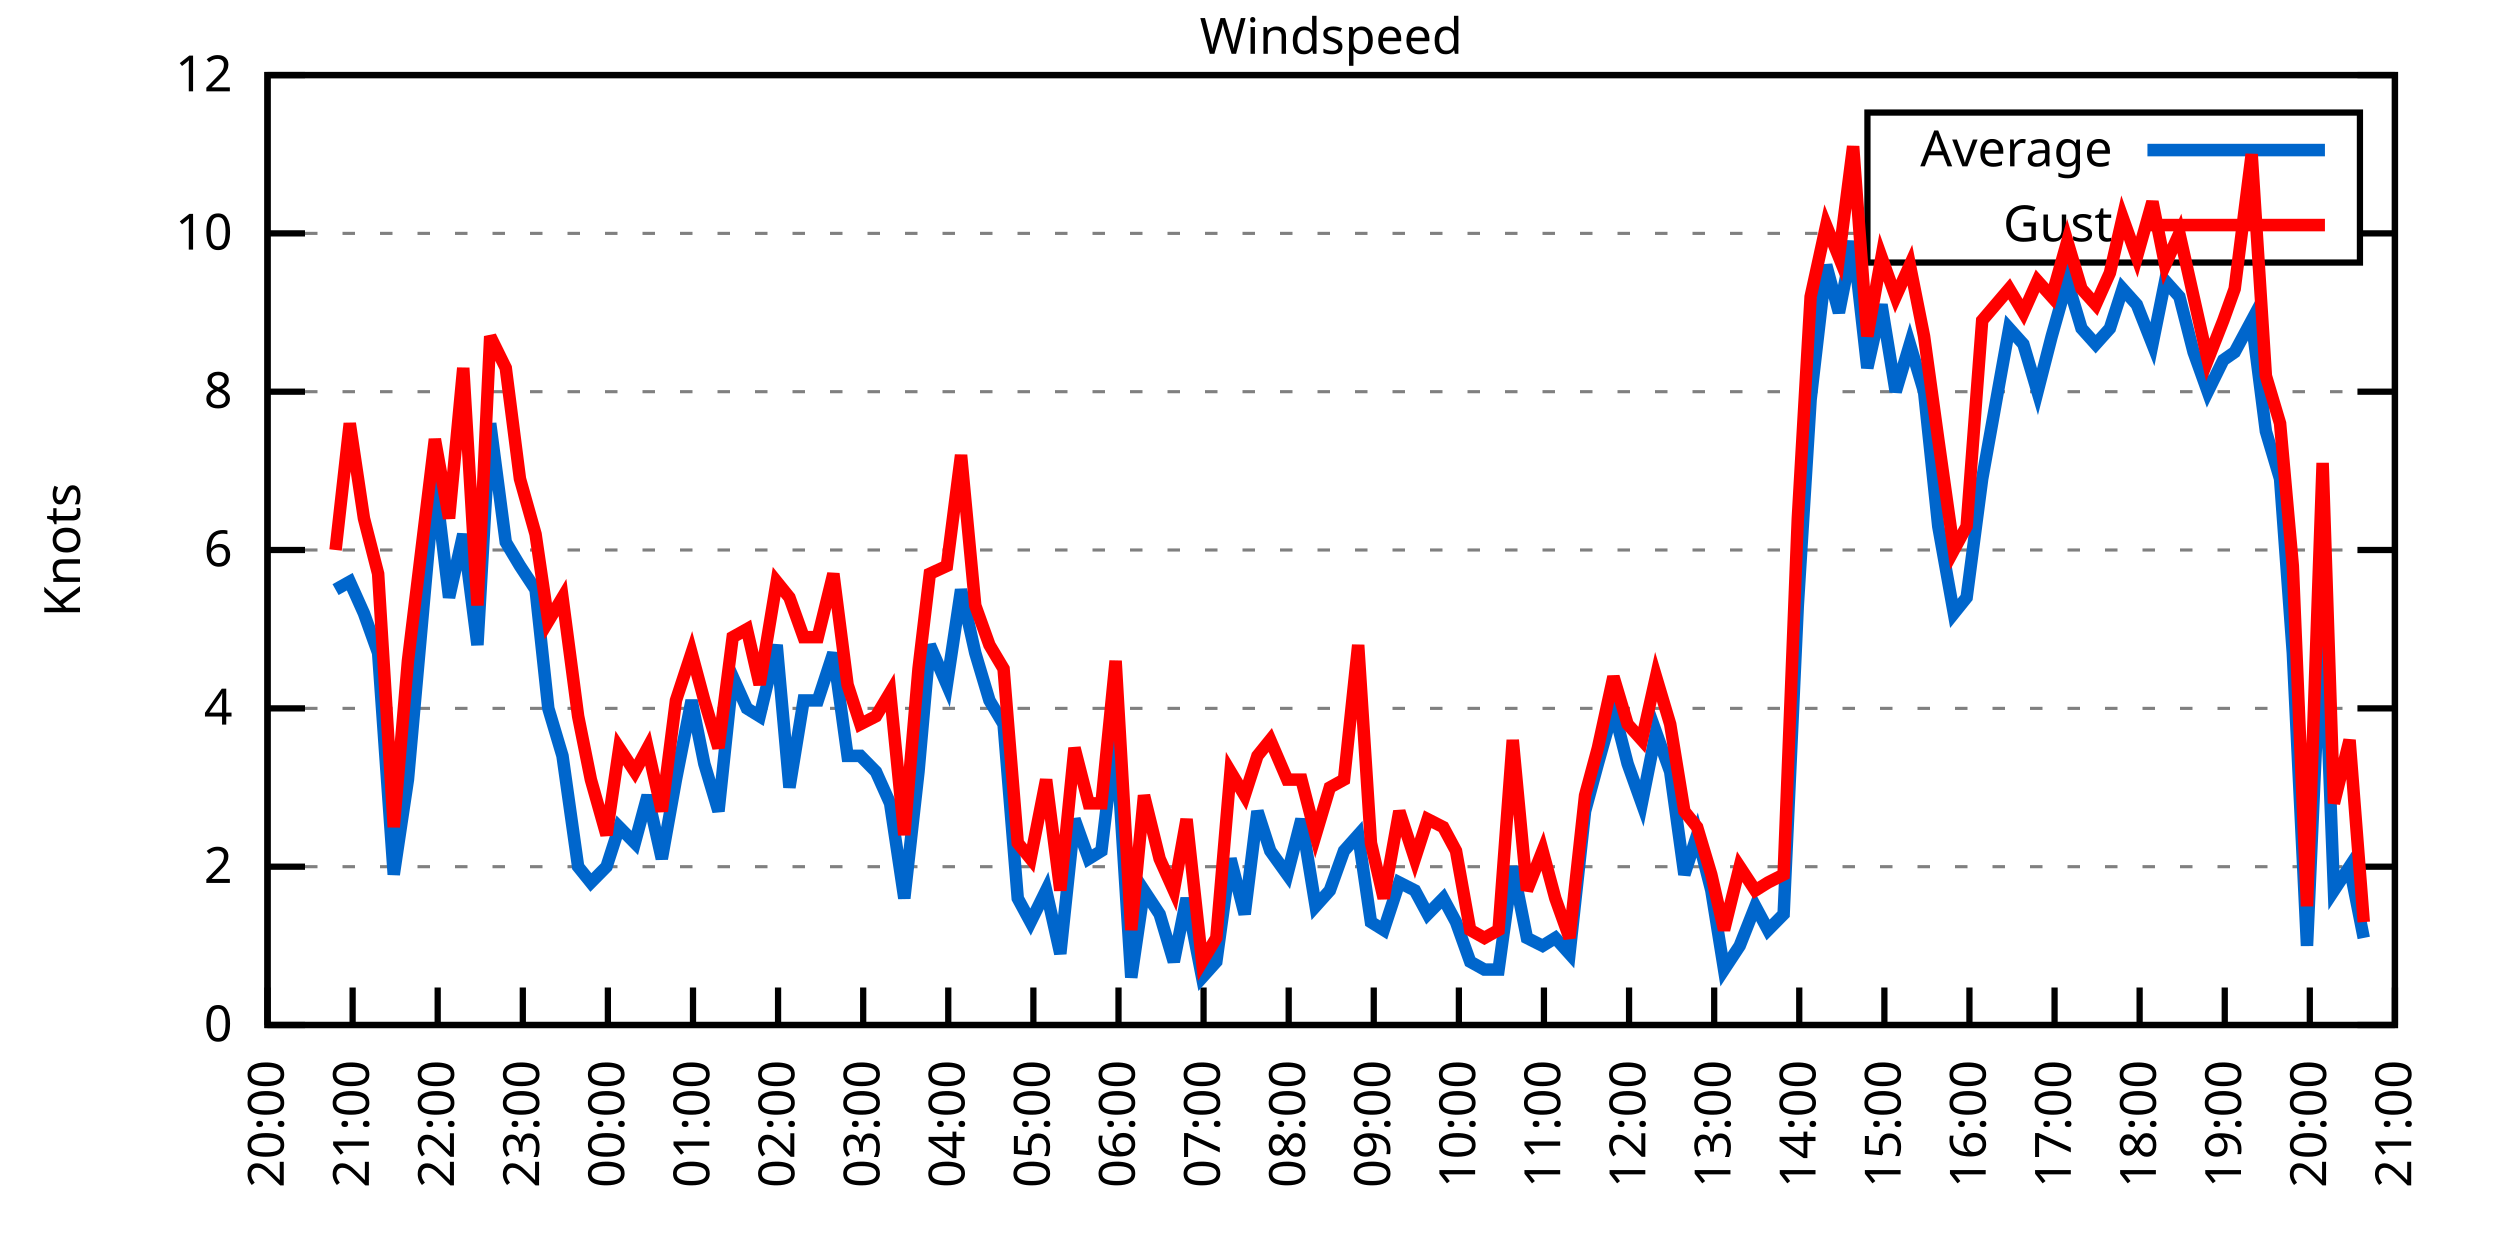
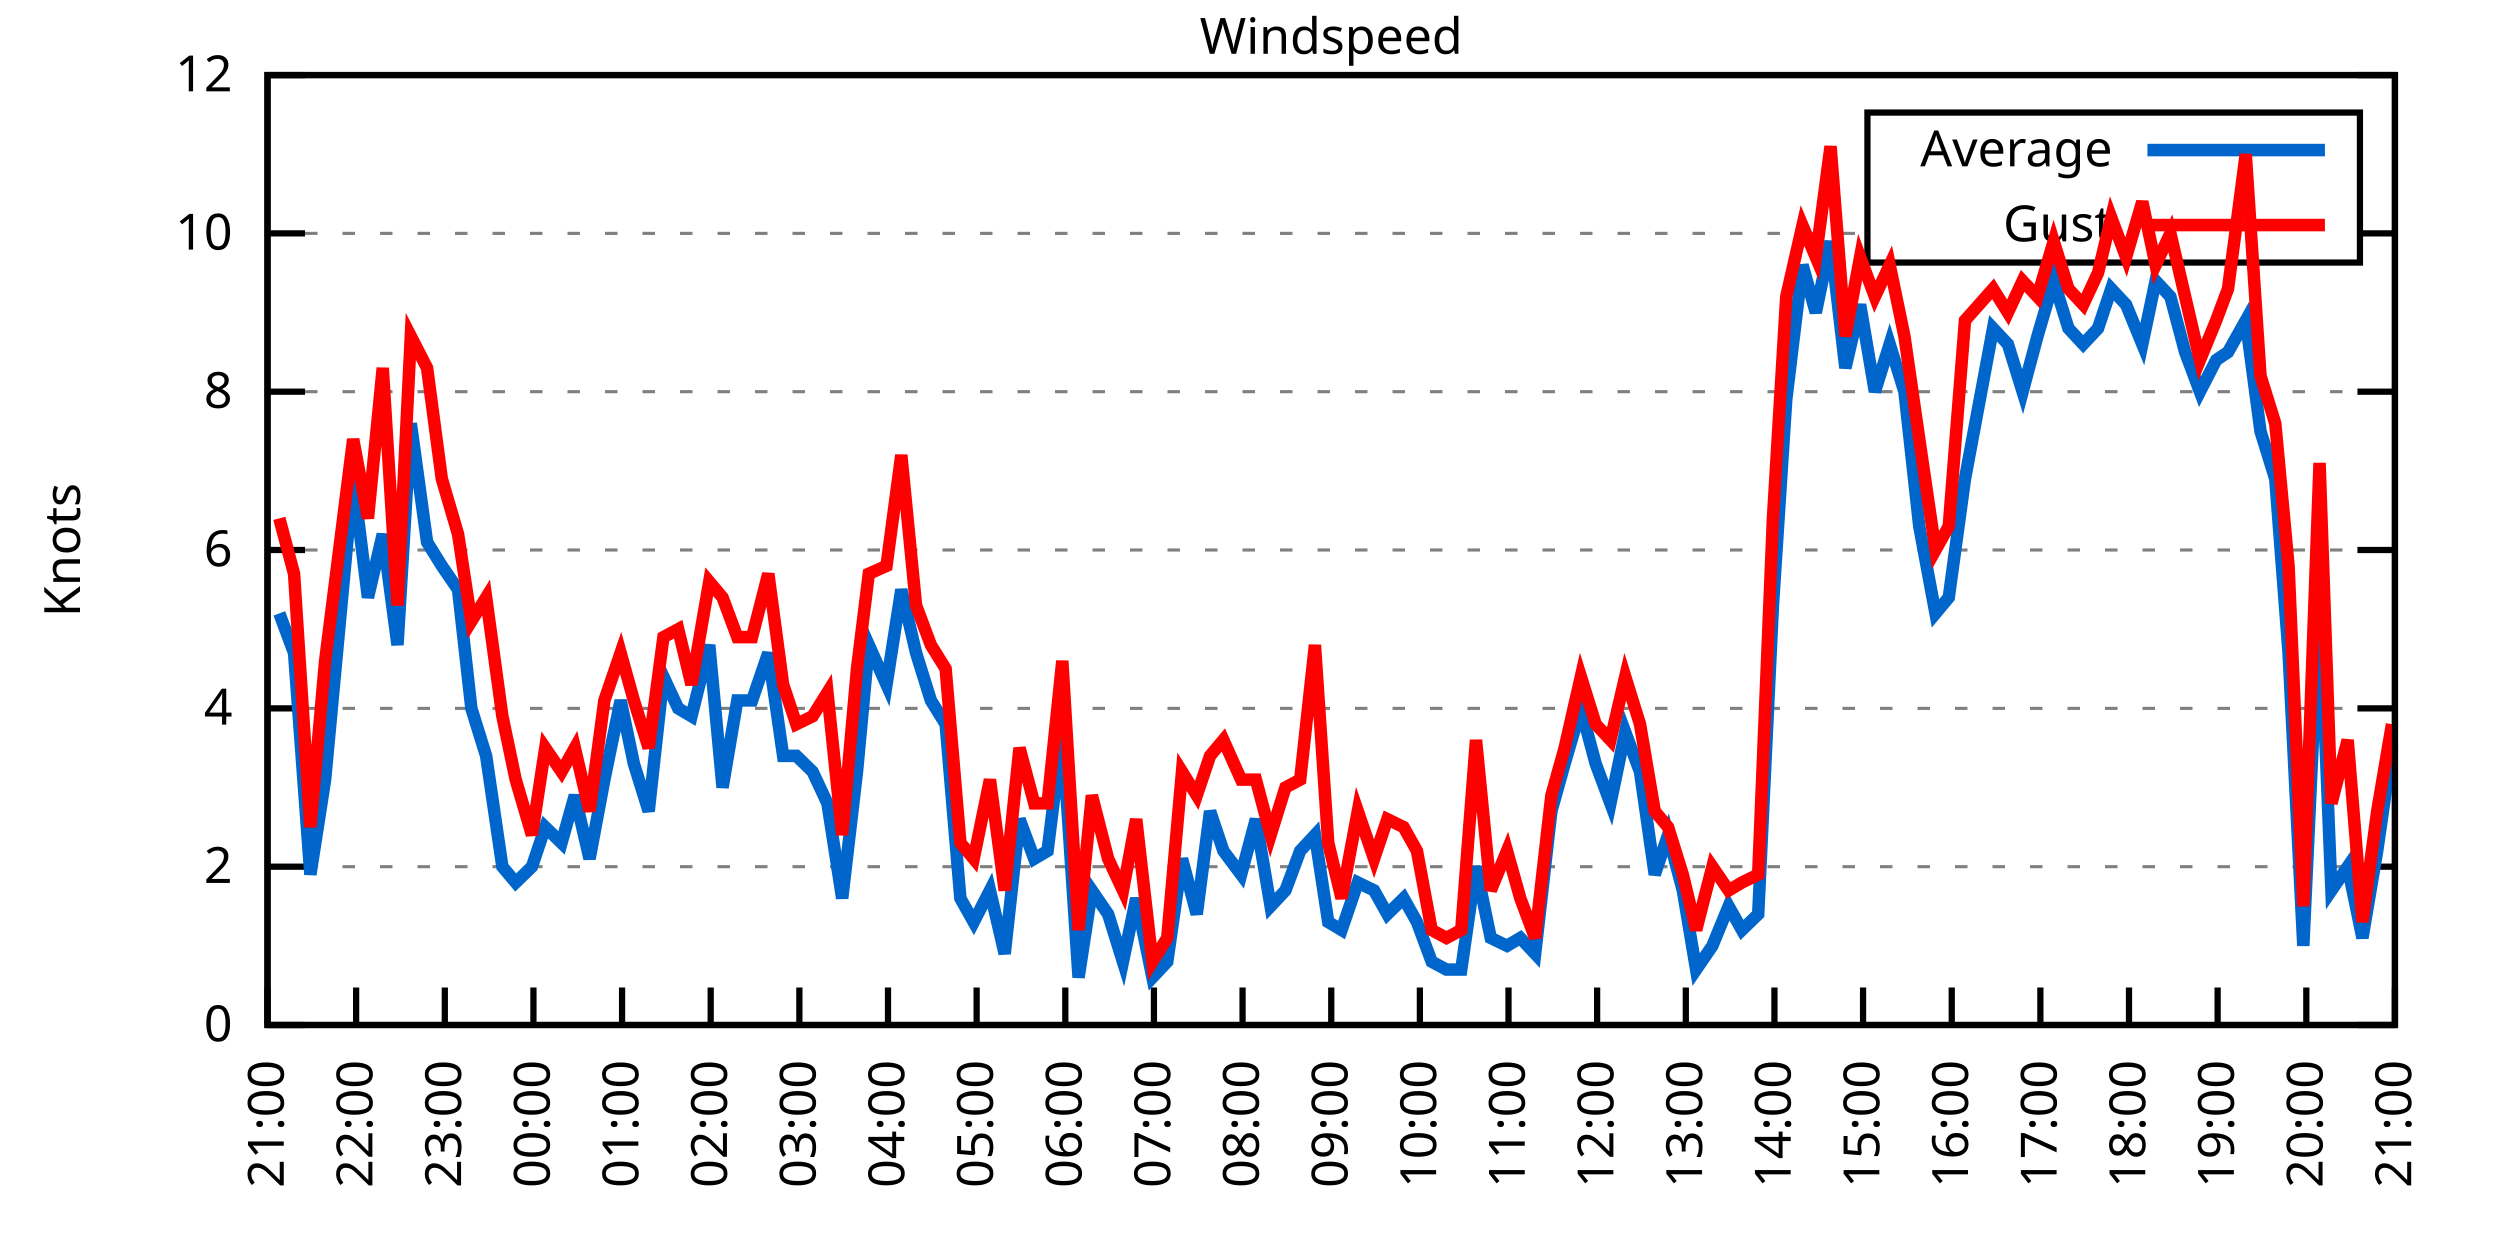
<svg xmlns="http://www.w3.org/2000/svg" xmlns:xlink="http://www.w3.org/1999/xlink" width="400" height="200" viewBox="0 0 400 200">
  <g id="gnuplot_canvas">
    <rect x="0" y="0" width="400" height="200" fill="none" />
    <defs>
      <circle id="gpDot" r="0.5" stroke-width="0.5" stroke="currentColor" />
      <path id="gpPt0" stroke-width="0.333" stroke="currentColor" d="M-1,0 h2 M0,-1 v2" />
      <path id="gpPt1" stroke-width="0.333" stroke="currentColor" d="M-1,-1 L1,1 M1,-1 L-1,1" />
      <path id="gpPt2" stroke-width="0.333" stroke="currentColor" d="M-1,0 L1,0 M0,-1 L0,1 M-1,-1 L1,1 M-1,1 L1,-1" />
      <rect id="gpPt3" stroke-width="0.333" stroke="currentColor" x="-1" y="-1" width="2" height="2" />
      <rect id="gpPt4" stroke-width="0.333" stroke="currentColor" fill="currentColor" x="-1" y="-1" width="2" height="2" />
      <circle id="gpPt5" stroke-width="0.333" stroke="currentColor" cx="0" cy="0" r="1" />
      <use xlink:href="#gpPt5" id="gpPt6" fill="currentColor" stroke="none" />
      <path id="gpPt7" stroke-width="0.333" stroke="currentColor" d="M0,-1.33 L-1.33,0.67 L1.33,0.67 z" />
      <use xlink:href="#gpPt7" id="gpPt8" fill="currentColor" stroke="none" />
      <use xlink:href="#gpPt7" id="gpPt9" stroke="currentColor" transform="rotate(180)" />
      <use xlink:href="#gpPt9" id="gpPt10" fill="currentColor" stroke="none" />
      <use xlink:href="#gpPt3" id="gpPt11" stroke="currentColor" transform="rotate(45)" />
      <use xlink:href="#gpPt11" id="gpPt12" fill="currentColor" stroke="none" />
      <path id="gpPt13" stroke-width="0.333" stroke="currentColor" d="M0,1.330 L1.265,0.411 L0.782,-1.067 L-0.782,-1.076 L-1.265,0.411 z" />
      <use xlink:href="#gpPt13" id="gpPt14" fill="currentColor" stroke="none" />
      <filter id="textbox" filterUnits="objectBoundingBox" x="0" y="0" height="1" width="1">
        <feFlood flood-color="white" flood-opacity="1" result="bgnd" />
        <feComposite in="SourceGraphic" in2="bgnd" operator="atop" />
      </filter>
      <filter id="greybox" filterUnits="objectBoundingBox" x="0" y="0" height="1" width="1">
        <feFlood flood-color="lightgrey" flood-opacity="1" result="grey" />
        <feComposite in="SourceGraphic" in2="grey" operator="atop" />
      </filter>
    </defs>
    <g fill="none" color="white" stroke="currentColor" stroke-width="1.00" stroke-linecap="butt" stroke-linejoin="miter">
</g>
    <g fill="none" color="black" stroke="currentColor" stroke-width="1.00" stroke-linecap="butt" stroke-linejoin="miter">
      <g stroke="none" shape-rendering="crispEdges">
        <polygon fill="rgb(255, 255, 255)" points="42.80,164.00 383.18,164.00 383.18,12.02 42.80,12.02 " />
      </g>
    </g>
    <g fill="none" color="black" stroke="currentColor" stroke-width="1.00" stroke-linecap="butt" stroke-linejoin="miter">
</g>
    <g fill="none" color="black" stroke="black" stroke-width="0.50" stroke-linecap="butt" stroke-linejoin="miter">
</g>
    <g fill="none" color="gray" stroke="currentColor" stroke-width="0.50" stroke-linecap="butt" stroke-linejoin="miter">
      <path stroke="gray" stroke-dasharray="2,4" class="gridline" d="M42.80,164.00 L383.19,164.00  " />
    </g>
    <g fill="none" color="gray" stroke="gray" stroke-width="1.00" stroke-linecap="butt" stroke-linejoin="miter">
</g>
    <g fill="none" color="black" stroke="currentColor" stroke-width="1.00" stroke-linecap="butt" stroke-linejoin="miter">
      <path stroke="black" d="M42.80,164.00 L48.80,164.00 M383.19,164.00 L377.19,164.00  " />
      <g transform="translate(37.20,166.60)" stroke="none" fill="black" font-family="Sans" font-size="8.00" text-anchor="end">
        <text>
          <tspan font-family="Sans"> 0</tspan>
        </text>
      </g>
    </g>
    <g fill="none" color="black" stroke="currentColor" stroke-width="1.00" stroke-linecap="butt" stroke-linejoin="miter">
</g>
    <g fill="none" color="black" stroke="black" stroke-width="0.50" stroke-linecap="butt" stroke-linejoin="miter">
</g>
    <g fill="none" color="gray" stroke="currentColor" stroke-width="0.50" stroke-linecap="butt" stroke-linejoin="miter">
      <path stroke="gray" stroke-dasharray="2,4" class="gridline" d="M42.80,138.67 L383.19,138.67  " />
    </g>
    <g fill="none" color="gray" stroke="gray" stroke-width="1.00" stroke-linecap="butt" stroke-linejoin="miter">
</g>
    <g fill="none" color="black" stroke="currentColor" stroke-width="1.00" stroke-linecap="butt" stroke-linejoin="miter">
      <path stroke="black" d="M42.80,138.67 L48.80,138.67 M383.19,138.67 L377.19,138.67  " />
      <g transform="translate(37.20,141.27)" stroke="none" fill="black" font-family="Sans" font-size="8.00" text-anchor="end">
        <text>
          <tspan font-family="Sans"> 2</tspan>
        </text>
      </g>
    </g>
    <g fill="none" color="black" stroke="currentColor" stroke-width="1.00" stroke-linecap="butt" stroke-linejoin="miter">
</g>
    <g fill="none" color="black" stroke="black" stroke-width="0.50" stroke-linecap="butt" stroke-linejoin="miter">
</g>
    <g fill="none" color="gray" stroke="currentColor" stroke-width="0.50" stroke-linecap="butt" stroke-linejoin="miter">
      <path stroke="gray" stroke-dasharray="2,4" class="gridline" d="M42.80,113.34 L383.19,113.34  " />
    </g>
    <g fill="none" color="gray" stroke="gray" stroke-width="1.00" stroke-linecap="butt" stroke-linejoin="miter">
</g>
    <g fill="none" color="black" stroke="currentColor" stroke-width="1.00" stroke-linecap="butt" stroke-linejoin="miter">
      <path stroke="black" d="M42.80,113.34 L48.80,113.34 M383.19,113.34 L377.19,113.34  " />
      <g transform="translate(37.20,115.94)" stroke="none" fill="black" font-family="Sans" font-size="8.00" text-anchor="end">
        <text>
          <tspan font-family="Sans"> 4</tspan>
        </text>
      </g>
    </g>
    <g fill="none" color="black" stroke="currentColor" stroke-width="1.00" stroke-linecap="butt" stroke-linejoin="miter">
</g>
    <g fill="none" color="black" stroke="black" stroke-width="0.50" stroke-linecap="butt" stroke-linejoin="miter">
</g>
    <g fill="none" color="gray" stroke="currentColor" stroke-width="0.50" stroke-linecap="butt" stroke-linejoin="miter">
      <path stroke="gray" stroke-dasharray="2,4" class="gridline" d="M42.80,88.00 L383.19,88.00  " />
    </g>
    <g fill="none" color="gray" stroke="gray" stroke-width="1.00" stroke-linecap="butt" stroke-linejoin="miter">
</g>
    <g fill="none" color="black" stroke="currentColor" stroke-width="1.00" stroke-linecap="butt" stroke-linejoin="miter">
      <path stroke="black" d="M42.80,88.00 L48.80,88.00 M383.19,88.00 L377.19,88.00  " />
      <g transform="translate(37.20,90.60)" stroke="none" fill="black" font-family="Sans" font-size="8.00" text-anchor="end">
        <text>
          <tspan font-family="Sans"> 6</tspan>
        </text>
      </g>
    </g>
    <g fill="none" color="black" stroke="currentColor" stroke-width="1.00" stroke-linecap="butt" stroke-linejoin="miter">
</g>
    <g fill="none" color="black" stroke="black" stroke-width="0.50" stroke-linecap="butt" stroke-linejoin="miter">
</g>
    <g fill="none" color="gray" stroke="currentColor" stroke-width="0.50" stroke-linecap="butt" stroke-linejoin="miter">
      <path stroke="gray" stroke-dasharray="2,4" class="gridline" d="M42.80,62.67 L383.19,62.67  " />
    </g>
    <g fill="none" color="gray" stroke="gray" stroke-width="1.00" stroke-linecap="butt" stroke-linejoin="miter">
</g>
    <g fill="none" color="black" stroke="currentColor" stroke-width="1.00" stroke-linecap="butt" stroke-linejoin="miter">
      <path stroke="black" d="M42.80,62.67 L48.80,62.67 M383.19,62.67 L377.19,62.67  " />
      <g transform="translate(37.20,65.27)" stroke="none" fill="black" font-family="Sans" font-size="8.00" text-anchor="end">
        <text>
          <tspan font-family="Sans"> 8</tspan>
        </text>
      </g>
    </g>
    <g fill="none" color="black" stroke="currentColor" stroke-width="1.00" stroke-linecap="butt" stroke-linejoin="miter">
</g>
    <g fill="none" color="black" stroke="black" stroke-width="0.50" stroke-linecap="butt" stroke-linejoin="miter">
</g>
    <g fill="none" color="gray" stroke="currentColor" stroke-width="0.50" stroke-linecap="butt" stroke-linejoin="miter">
      <path stroke="gray" stroke-dasharray="2,4" class="gridline" d="M42.80,37.34 L298.79,37.34 M377.59,37.34 L383.19,37.34  " />
    </g>
    <g fill="none" color="gray" stroke="gray" stroke-width="1.00" stroke-linecap="butt" stroke-linejoin="miter">
</g>
    <g fill="none" color="black" stroke="currentColor" stroke-width="1.00" stroke-linecap="butt" stroke-linejoin="miter">
      <path stroke="black" d="M42.80,37.34 L48.80,37.34 M383.19,37.34 L377.19,37.34  " />
      <g transform="translate(37.20,39.94)" stroke="none" fill="black" font-family="Sans" font-size="8.00" text-anchor="end">
        <text>
          <tspan font-family="Sans"> 10</tspan>
        </text>
      </g>
    </g>
    <g fill="none" color="black" stroke="currentColor" stroke-width="1.00" stroke-linecap="butt" stroke-linejoin="miter">
</g>
    <g fill="none" color="black" stroke="black" stroke-width="0.50" stroke-linecap="butt" stroke-linejoin="miter">
</g>
    <g fill="none" color="gray" stroke="currentColor" stroke-width="0.50" stroke-linecap="butt" stroke-linejoin="miter">
      <path stroke="gray" stroke-dasharray="2,4" class="gridline" d="M42.80,12.01 L383.19,12.01  " />
    </g>
    <g fill="none" color="gray" stroke="gray" stroke-width="1.00" stroke-linecap="butt" stroke-linejoin="miter">
</g>
    <g fill="none" color="black" stroke="currentColor" stroke-width="1.00" stroke-linecap="butt" stroke-linejoin="miter">
      <path stroke="black" d="M42.80,12.01 L48.80,12.01 M383.19,12.01 L377.19,12.01  " />
      <g transform="translate(37.20,14.61)" stroke="none" fill="black" font-family="Sans" font-size="8.00" text-anchor="end">
        <text>
          <tspan font-family="Sans"> 12</tspan>
        </text>
      </g>
    </g>
    <g fill="none" color="black" stroke="currentColor" stroke-width="1.00" stroke-linecap="butt" stroke-linejoin="miter">
      <path stroke="black" d="M42.80,164.00 L42.80,158.00  " />
      <g transform="translate(45.40,169.60) rotate(270.00)" stroke="none" fill="black" font-family="Sans" font-size="8.00" text-anchor="end">
        <text>
-           <tspan font-family="Sans">20:00</tspan>
-         </text>
-       </g>
-     </g>
-     <g fill="none" color="black" stroke="currentColor" stroke-width="1.00" stroke-linecap="butt" stroke-linejoin="miter">
-       <path stroke="black" d="M56.42,164.00 L56.42,158.00  " />
-       <g transform="translate(59.02,169.60) rotate(270.00)" stroke="none" fill="black" font-family="Sans" font-size="8.00" text-anchor="end">
-         <text>
          <tspan font-family="Sans">21:00</tspan>
        </text>
      </g>
    </g>
    <g fill="none" color="black" stroke="currentColor" stroke-width="1.00" stroke-linecap="butt" stroke-linejoin="miter">
-       <path stroke="black" d="M70.03,164.00 L70.03,158.00  " />
-       <g transform="translate(72.63,169.60) rotate(270.00)" stroke="none" fill="black" font-family="Sans" font-size="8.00" text-anchor="end">
+       <path stroke="black" d="M56.98,164.00 L56.98,158.00  " />
+       <g transform="translate(59.58,169.60) rotate(270.00)" stroke="none" fill="black" font-family="Sans" font-size="8.00" text-anchor="end">
        <text>
          <tspan font-family="Sans">22:00</tspan>
        </text>
      </g>
    </g>
    <g fill="none" color="black" stroke="currentColor" stroke-width="1.00" stroke-linecap="butt" stroke-linejoin="miter">
-       <path stroke="black" d="M83.65,164.00 L83.65,158.00  " />
-       <g transform="translate(86.25,169.60) rotate(270.00)" stroke="none" fill="black" font-family="Sans" font-size="8.00" text-anchor="end">
+       <path stroke="black" d="M71.17,164.00 L71.17,158.00  " />
+       <g transform="translate(73.77,169.60) rotate(270.00)" stroke="none" fill="black" font-family="Sans" font-size="8.00" text-anchor="end">
        <text>
          <tspan font-family="Sans">23:00</tspan>
        </text>
      </g>
    </g>
    <g fill="none" color="black" stroke="currentColor" stroke-width="1.00" stroke-linecap="butt" stroke-linejoin="miter">
-       <path stroke="black" d="M97.26,164.00 L97.26,158.00  " />
-       <g transform="translate(99.86,169.60) rotate(270.00)" stroke="none" fill="black" font-family="Sans" font-size="8.00" text-anchor="end">
+       <path stroke="black" d="M85.35,164.00 L85.35,158.00  " />
+       <g transform="translate(87.95,169.60) rotate(270.00)" stroke="none" fill="black" font-family="Sans" font-size="8.00" text-anchor="end">
        <text>
          <tspan font-family="Sans">00:00</tspan>
        </text>
      </g>
    </g>
    <g fill="none" color="black" stroke="currentColor" stroke-width="1.00" stroke-linecap="butt" stroke-linejoin="miter">
-       <path stroke="black" d="M110.88,164.00 L110.88,158.00  " />
-       <g transform="translate(113.48,169.60) rotate(270.00)" stroke="none" fill="black" font-family="Sans" font-size="8.00" text-anchor="end">
+       <path stroke="black" d="M99.53,164.00 L99.53,158.00  " />
+       <g transform="translate(102.13,169.60) rotate(270.00)" stroke="none" fill="black" font-family="Sans" font-size="8.00" text-anchor="end">
        <text>
          <tspan font-family="Sans">01:00</tspan>
        </text>
      </g>
    </g>
    <g fill="none" color="black" stroke="currentColor" stroke-width="1.00" stroke-linecap="butt" stroke-linejoin="miter">
-       <path stroke="black" d="M124.49,164.00 L124.49,158.00  " />
-       <g transform="translate(127.09,169.60) rotate(270.00)" stroke="none" fill="black" font-family="Sans" font-size="8.00" text-anchor="end">
+       <path stroke="black" d="M113.71,164.00 L113.71,158.00  " />
+       <g transform="translate(116.31,169.60) rotate(270.00)" stroke="none" fill="black" font-family="Sans" font-size="8.00" text-anchor="end">
        <text>
          <tspan font-family="Sans">02:00</tspan>
        </text>
      </g>
    </g>
    <g fill="none" color="black" stroke="currentColor" stroke-width="1.00" stroke-linecap="butt" stroke-linejoin="miter">
-       <path stroke="black" d="M138.11,164.00 L138.11,158.00  " />
-       <g transform="translate(140.71,169.60) rotate(270.00)" stroke="none" fill="black" font-family="Sans" font-size="8.00" text-anchor="end">
+       <path stroke="black" d="M127.90,164.00 L127.90,158.00  " />
+       <g transform="translate(130.50,169.60) rotate(270.00)" stroke="none" fill="black" font-family="Sans" font-size="8.00" text-anchor="end">
        <text>
          <tspan font-family="Sans">03:00</tspan>
        </text>
      </g>
    </g>
    <g fill="none" color="black" stroke="currentColor" stroke-width="1.00" stroke-linecap="butt" stroke-linejoin="miter">
-       <path stroke="black" d="M151.72,164.00 L151.72,158.00  " />
-       <g transform="translate(154.32,169.60) rotate(270.00)" stroke="none" fill="black" font-family="Sans" font-size="8.00" text-anchor="end">
+       <path stroke="black" d="M142.08,164.00 L142.08,158.00  " />
+       <g transform="translate(144.68,169.60) rotate(270.00)" stroke="none" fill="black" font-family="Sans" font-size="8.00" text-anchor="end">
        <text>
          <tspan font-family="Sans">04:00</tspan>
        </text>
      </g>
    </g>
    <g fill="none" color="black" stroke="currentColor" stroke-width="1.00" stroke-linecap="butt" stroke-linejoin="miter">
-       <path stroke="black" d="M165.34,164.00 L165.34,158.00  " />
-       <g transform="translate(167.94,169.60) rotate(270.00)" stroke="none" fill="black" font-family="Sans" font-size="8.00" text-anchor="end">
+       <path stroke="black" d="M156.26,164.00 L156.26,158.00  " />
+       <g transform="translate(158.86,169.60) rotate(270.00)" stroke="none" fill="black" font-family="Sans" font-size="8.00" text-anchor="end">
        <text>
          <tspan font-family="Sans">05:00</tspan>
        </text>
      </g>
    </g>
    <g fill="none" color="black" stroke="currentColor" stroke-width="1.00" stroke-linecap="butt" stroke-linejoin="miter">
-       <path stroke="black" d="M178.96,164.00 L178.96,158.00  " />
-       <g transform="translate(181.56,169.60) rotate(270.00)" stroke="none" fill="black" font-family="Sans" font-size="8.00" text-anchor="end">
+       <path stroke="black" d="M170.45,164.00 L170.45,158.00  " />
+       <g transform="translate(173.05,169.60) rotate(270.00)" stroke="none" fill="black" font-family="Sans" font-size="8.00" text-anchor="end">
        <text>
          <tspan font-family="Sans">06:00</tspan>
        </text>
      </g>
    </g>
    <g fill="none" color="black" stroke="currentColor" stroke-width="1.00" stroke-linecap="butt" stroke-linejoin="miter">
-       <path stroke="black" d="M192.57,164.00 L192.57,158.00  " />
-       <g transform="translate(195.17,169.60) rotate(270.00)" stroke="none" fill="black" font-family="Sans" font-size="8.00" text-anchor="end">
+       <path stroke="black" d="M184.63,164.00 L184.63,158.00  " />
+       <g transform="translate(187.23,169.60) rotate(270.00)" stroke="none" fill="black" font-family="Sans" font-size="8.00" text-anchor="end">
        <text>
          <tspan font-family="Sans">07:00</tspan>
        </text>
      </g>
    </g>
    <g fill="none" color="black" stroke="currentColor" stroke-width="1.00" stroke-linecap="butt" stroke-linejoin="miter">
-       <path stroke="black" d="M206.19,164.00 L206.19,158.00  " />
-       <g transform="translate(208.79,169.60) rotate(270.00)" stroke="none" fill="black" font-family="Sans" font-size="8.00" text-anchor="end">
+       <path stroke="black" d="M198.81,164.00 L198.81,158.00  " />
+       <g transform="translate(201.41,169.60) rotate(270.00)" stroke="none" fill="black" font-family="Sans" font-size="8.00" text-anchor="end">
        <text>
          <tspan font-family="Sans">08:00</tspan>
        </text>
      </g>
    </g>
    <g fill="none" color="black" stroke="currentColor" stroke-width="1.00" stroke-linecap="butt" stroke-linejoin="miter">
-       <path stroke="black" d="M219.80,164.00 L219.80,158.00  " />
-       <g transform="translate(222.40,169.60) rotate(270.00)" stroke="none" fill="black" font-family="Sans" font-size="8.00" text-anchor="end">
+       <path stroke="black" d="M213.00,164.00 L213.00,158.00  " />
+       <g transform="translate(215.60,169.60) rotate(270.00)" stroke="none" fill="black" font-family="Sans" font-size="8.00" text-anchor="end">
        <text>
          <tspan font-family="Sans">09:00</tspan>
        </text>
      </g>
    </g>
    <g fill="none" color="black" stroke="currentColor" stroke-width="1.00" stroke-linecap="butt" stroke-linejoin="miter">
-       <path stroke="black" d="M233.42,164.00 L233.42,158.00  " />
-       <g transform="translate(236.02,169.60) rotate(270.00)" stroke="none" fill="black" font-family="Sans" font-size="8.00" text-anchor="end">
+       <path stroke="black" d="M227.18,164.00 L227.18,158.00  " />
+       <g transform="translate(229.78,169.60) rotate(270.00)" stroke="none" fill="black" font-family="Sans" font-size="8.00" text-anchor="end">
        <text>
          <tspan font-family="Sans">10:00</tspan>
        </text>
      </g>
    </g>
    <g fill="none" color="black" stroke="currentColor" stroke-width="1.00" stroke-linecap="butt" stroke-linejoin="miter">
-       <path stroke="black" d="M247.03,164.00 L247.03,158.00  " />
-       <g transform="translate(249.63,169.60) rotate(270.00)" stroke="none" fill="black" font-family="Sans" font-size="8.00" text-anchor="end">
+       <path stroke="black" d="M241.36,164.00 L241.36,158.00  " />
+       <g transform="translate(243.96,169.60) rotate(270.00)" stroke="none" fill="black" font-family="Sans" font-size="8.00" text-anchor="end">
        <text>
          <tspan font-family="Sans">11:00</tspan>
        </text>
      </g>
    </g>
    <g fill="none" color="black" stroke="currentColor" stroke-width="1.00" stroke-linecap="butt" stroke-linejoin="miter">
-       <path stroke="black" d="M260.65,164.00 L260.65,158.00  " />
-       <g transform="translate(263.25,169.60) rotate(270.00)" stroke="none" fill="black" font-family="Sans" font-size="8.00" text-anchor="end">
+       <path stroke="black" d="M255.54,164.00 L255.54,158.00  " />
+       <g transform="translate(258.14,169.60) rotate(270.00)" stroke="none" fill="black" font-family="Sans" font-size="8.00" text-anchor="end">
        <text>
          <tspan font-family="Sans">12:00</tspan>
        </text>
      </g>
    </g>
    <g fill="none" color="black" stroke="currentColor" stroke-width="1.00" stroke-linecap="butt" stroke-linejoin="miter">
-       <path stroke="black" d="M274.27,164.00 L274.27,158.00  " />
-       <g transform="translate(276.87,169.60) rotate(270.00)" stroke="none" fill="black" font-family="Sans" font-size="8.00" text-anchor="end">
+       <path stroke="black" d="M269.73,164.00 L269.73,158.00  " />
+       <g transform="translate(272.33,169.60) rotate(270.00)" stroke="none" fill="black" font-family="Sans" font-size="8.00" text-anchor="end">
        <text>
          <tspan font-family="Sans">13:00</tspan>
        </text>
      </g>
    </g>
    <g fill="none" color="black" stroke="currentColor" stroke-width="1.00" stroke-linecap="butt" stroke-linejoin="miter">
-       <path stroke="black" d="M287.88,164.00 L287.88,158.00  " />
-       <g transform="translate(290.48,169.60) rotate(270.00)" stroke="none" fill="black" font-family="Sans" font-size="8.00" text-anchor="end">
+       <path stroke="black" d="M283.91,164.00 L283.91,158.00  " />
+       <g transform="translate(286.51,169.60) rotate(270.00)" stroke="none" fill="black" font-family="Sans" font-size="8.00" text-anchor="end">
        <text>
          <tspan font-family="Sans">14:00</tspan>
        </text>
      </g>
    </g>
    <g fill="none" color="black" stroke="currentColor" stroke-width="1.00" stroke-linecap="butt" stroke-linejoin="miter">
-       <path stroke="black" d="M301.50,164.00 L301.50,158.00  " />
-       <g transform="translate(304.10,169.60) rotate(270.00)" stroke="none" fill="black" font-family="Sans" font-size="8.00" text-anchor="end">
+       <path stroke="black" d="M298.09,164.00 L298.09,158.00  " />
+       <g transform="translate(300.69,169.60) rotate(270.00)" stroke="none" fill="black" font-family="Sans" font-size="8.00" text-anchor="end">
        <text>
          <tspan font-family="Sans">15:00</tspan>
        </text>
      </g>
    </g>
    <g fill="none" color="black" stroke="currentColor" stroke-width="1.00" stroke-linecap="butt" stroke-linejoin="miter">
-       <path stroke="black" d="M315.11,164.00 L315.11,158.00  " />
-       <g transform="translate(317.71,169.60) rotate(270.00)" stroke="none" fill="black" font-family="Sans" font-size="8.00" text-anchor="end">
+       <path stroke="black" d="M312.28,164.00 L312.28,158.00  " />
+       <g transform="translate(314.88,169.60) rotate(270.00)" stroke="none" fill="black" font-family="Sans" font-size="8.00" text-anchor="end">
        <text>
          <tspan font-family="Sans">16:00</tspan>
        </text>
      </g>
    </g>
    <g fill="none" color="black" stroke="currentColor" stroke-width="1.00" stroke-linecap="butt" stroke-linejoin="miter">
-       <path stroke="black" d="M328.73,164.00 L328.73,158.00  " />
-       <g transform="translate(331.33,169.60) rotate(270.00)" stroke="none" fill="black" font-family="Sans" font-size="8.00" text-anchor="end">
+       <path stroke="black" d="M326.46,164.00 L326.46,158.00  " />
+       <g transform="translate(329.06,169.60) rotate(270.00)" stroke="none" fill="black" font-family="Sans" font-size="8.00" text-anchor="end">
        <text>
          <tspan font-family="Sans">17:00</tspan>
        </text>
      </g>
    </g>
    <g fill="none" color="black" stroke="currentColor" stroke-width="1.00" stroke-linecap="butt" stroke-linejoin="miter">
-       <path stroke="black" d="M342.34,164.00 L342.34,158.00  " />
-       <g transform="translate(344.94,169.60) rotate(270.00)" stroke="none" fill="black" font-family="Sans" font-size="8.00" text-anchor="end">
+       <path stroke="black" d="M340.64,164.00 L340.64,158.00  " />
+       <g transform="translate(343.24,169.60) rotate(270.00)" stroke="none" fill="black" font-family="Sans" font-size="8.00" text-anchor="end">
        <text>
          <tspan font-family="Sans">18:00</tspan>
        </text>
      </g>
    </g>
    <g fill="none" color="black" stroke="currentColor" stroke-width="1.00" stroke-linecap="butt" stroke-linejoin="miter">
-       <path stroke="black" d="M355.96,164.00 L355.96,158.00  " />
-       <g transform="translate(358.56,169.60) rotate(270.00)" stroke="none" fill="black" font-family="Sans" font-size="8.00" text-anchor="end">
+       <path stroke="black" d="M354.82,164.00 L354.82,158.00  " />
+       <g transform="translate(357.42,169.60) rotate(270.00)" stroke="none" fill="black" font-family="Sans" font-size="8.00" text-anchor="end">
        <text>
          <tspan font-family="Sans">19:00</tspan>
        </text>
      </g>
    </g>
    <g fill="none" color="black" stroke="currentColor" stroke-width="1.00" stroke-linecap="butt" stroke-linejoin="miter">
-       <path stroke="black" d="M369.57,164.00 L369.57,158.00  " />
-       <g transform="translate(372.17,169.60) rotate(270.00)" stroke="none" fill="black" font-family="Sans" font-size="8.00" text-anchor="end">
+       <path stroke="black" d="M369.01,164.00 L369.01,158.00  " />
+       <g transform="translate(371.61,169.60) rotate(270.00)" stroke="none" fill="black" font-family="Sans" font-size="8.00" text-anchor="end">
        <text>
          <tspan font-family="Sans">20:00</tspan>
        </text>
      </g>
    </g>
    <g fill="none" color="black" stroke="currentColor" stroke-width="1.00" stroke-linecap="butt" stroke-linejoin="miter">
      <path stroke="black" d="M383.19,164.00 L383.19,158.00  " />
      <g transform="translate(385.79,169.60) rotate(270.00)" stroke="none" fill="black" font-family="Sans" font-size="8.00" text-anchor="end">
        <text>
          <tspan font-family="Sans">21:00</tspan>
        </text>
      </g>
    </g>
    <g fill="none" color="black" stroke="currentColor" stroke-width="1.00" stroke-linecap="butt" stroke-linejoin="miter">
</g>
    <g fill="none" color="black" stroke="currentColor" stroke-width="1.00" stroke-linecap="butt" stroke-linejoin="miter">
      <path stroke="black" d="M42.80,12.01 L42.80,164.00 L383.19,164.00 L383.19,12.01 L42.80,12.01 Z  " />
    </g>
    <g fill="none" color="black" stroke="currentColor" stroke-width="1.00" stroke-linecap="butt" stroke-linejoin="miter">
</g>
    <g fill="none" color="black" stroke="currentColor" stroke-width="1.00" stroke-linecap="butt" stroke-linejoin="miter">
      <path stroke="black" d="M298.79,42.01 L298.79,18.01 L377.59,18.01 L377.59,42.01 L298.79,42.01 Z  " />
    </g>
    <g id="Windspeed_plot_1">
      <g fill="none" color="white" stroke="black" stroke-width="2.00" stroke-linecap="butt" stroke-linejoin="miter">
</g>
      <g fill="none" color="black" stroke="currentColor" stroke-width="2.00" stroke-linecap="butt" stroke-linejoin="miter">
        <g transform="translate(337.99,26.61)" stroke="none" fill="black" font-family="Sans" font-size="8.00" text-anchor="end">
          <text>
            <tspan font-family="Sans">Average</tspan>
          </text>
        </g>
      </g>
      <g fill="none" color="black" stroke="currentColor" stroke-width="2.00" stroke-linecap="butt" stroke-linejoin="miter">
-         <path stroke="rgb(  0, 102, 204)" d="M343.59,24.01 L371.99,24.01 M53.69,94.34 L55.96,93.07 L58.23,98.14 L60.50,104.47 L63.00,139.93 L65.27,124.74   L69.58,76.61 L71.85,95.60 L74.12,85.47 L76.39,103.20 L78.43,67.74 L80.92,86.74 L83.19,90.54 L85.69,94.34   L87.73,113.34 L90.00,120.94 L92.50,138.67 L94.54,141.20 L97.04,138.67 L99.08,132.34 L101.57,134.87 L103.62,127.27   L105.89,137.40 L108.15,124.74 L110.65,112.07 L112.69,122.20 L114.96,129.80 L117.23,108.27 L119.50,113.34 L121.54,114.60   L124.27,103.20 L126.31,126.00 L128.58,112.07 L130.85,112.07 L133.34,104.47 L135.61,120.94 L137.66,120.94 L140.15,123.47   L142.42,128.54 L144.69,143.73 L146.96,123.47 L148.77,103.20 L151.50,109.54 L153.77,94.34 L156.04,104.47 L158.31,112.07   L160.57,115.87 L162.84,143.73 L164.89,147.53 L167.38,142.47 L169.65,152.60 L171.92,131.07 L174.19,137.40 L176.23,136.14   L178.50,117.14 L181.00,156.40 L183.04,142.47 L185.54,146.27 L187.81,153.87 L189.85,143.73 L192.34,156.40 L194.61,153.87   L196.88,137.40 L199.15,146.27 L201.19,129.80 L203.24,136.14 L205.96,139.93 L208.23,131.07 L210.50,145.00 L212.77,142.47   L215.04,136.14 L217.31,133.60 L219.35,147.53 L221.39,148.80 L223.89,141.20 L226.38,142.47 L228.43,146.27 L230.92,143.73   L232.96,147.53 L235.23,153.87 L237.50,155.13 L239.77,155.13 L242.04,138.67 L244.31,150.07 L246.81,151.33 L248.85,150.07   L251.12,152.60 L253.61,129.80 L255.66,122.20 L258.15,113.34 L260.42,122.20 L262.69,128.54 L264.96,117.14 L267.23,123.47   L269.50,139.93 L271.54,133.60 L273.81,142.47 L275.85,155.13 L278.35,151.33 L280.85,145.00 L282.89,148.80 L285.38,146.27   L287.65,96.87 L289.70,63.94 L292.19,42.41 L294.23,50.01 L296.50,38.61 L298.77,58.87 L301.04,48.74 L303.31,62.67   L305.58,55.07 L307.85,62.67 L310.12,84.21 L312.62,98.14 L314.66,95.60 L317.15,76.61 L321.47,52.54 L323.74,55.07   L326.00,62.67 L328.27,53.81 L330.77,44.94 L333.04,52.54 L335.31,55.07 L337.58,52.54 L339.62,46.21 L341.89,48.74   L344.39,55.07 L346.43,44.94 L348.70,47.47 L350.97,56.34 L353.24,62.67 L355.73,57.61 L357.55,56.34 L360.27,51.27   L362.54,69.01 L364.81,76.61 L366.85,104.47 L369.12,151.33 L371.62,95.60 L373.43,142.47 L375.93,138.67 L378.20,150.07    " />
+         <path stroke="rgb(  0, 102, 204)" d="M343.59,24.01 L371.99,24.01 M44.69,98.14 L47.05,104.47 L49.66,139.93 L52.02,124.74 L56.51,76.61 L58.87,95.60   L61.24,85.47 L63.60,103.20 L65.73,67.74 L68.33,86.74 L70.69,90.54 L73.29,94.34 L75.42,113.34 L77.78,120.94   L80.38,138.67 L82.51,141.20 L85.11,138.67 L87.24,132.34 L89.84,134.87 L91.97,127.27 L94.33,137.40 L96.70,124.74   L99.30,112.07 L101.42,122.20 L103.79,129.80 L106.15,108.27 L108.51,113.34 L110.64,114.60 L113.48,103.20 L115.61,126.00   L117.97,112.07 L120.33,112.07 L122.93,104.47 L125.30,120.94 L127.42,120.94 L130.02,123.47 L132.39,128.54 L134.75,143.73   L137.12,123.47 L139.01,103.20 L141.84,109.54 L144.21,94.34 L146.57,104.47 L148.94,112.07 L151.30,115.87 L153.66,143.73   L155.79,147.53 L158.39,142.47 L160.75,152.60 L163.12,131.07 L165.48,137.40 L167.61,136.14 L169.97,117.14 L172.57,156.40   L174.70,142.47 L177.30,146.27 L179.67,153.87 L181.79,143.73 L184.39,156.40 L186.76,153.87 L189.12,137.40 L191.48,146.27   L193.61,129.80 L195.74,136.14 L198.58,139.93 L200.94,131.07 L203.30,145.00 L205.67,142.47 L208.03,136.14 L210.39,133.60   L212.52,147.53 L214.65,148.80 L217.25,141.20 L219.85,142.47 L221.98,146.27 L224.58,143.73 L226.71,147.53 L229.07,153.87   L231.43,155.13 L233.80,155.13 L236.16,138.67 L238.52,150.07 L241.12,151.33 L243.25,150.07 L245.62,152.60 L248.22,129.80   L250.34,122.20 L252.94,113.34 L255.31,122.20 L257.67,128.54 L260.04,117.14 L262.40,123.47 L264.76,139.93 L266.89,133.60   L269.25,142.47 L271.38,155.13 L273.98,151.33 L276.58,145.00 L278.71,148.80 L281.31,146.27 L283.67,96.87 L285.80,63.94   L288.40,42.41 L290.53,50.01 L292.89,38.61 L295.26,58.87 L297.62,48.74 L299.98,62.67 L302.35,55.07 L304.71,62.67   L307.08,84.21 L309.68,98.14 L311.80,95.60 L314.40,76.61 L318.89,52.54 L321.26,55.07 L323.62,62.67 L325.99,53.81   L328.59,44.94 L330.95,52.54 L333.31,55.07 L335.68,52.54 L337.80,46.21 L340.17,48.74 L342.77,55.07 L344.90,44.94   L347.26,47.47 L349.62,56.34 L351.99,62.67 L354.59,57.61 L356.48,56.34 L359.32,51.27 L361.68,69.01 L364.04,76.61   L366.17,104.47 L368.53,151.33 L371.13,95.60 L373.03,142.47 L375.63,138.67 L377.99,150.07 L380.35,136.14 L382.72,119.67    " />
      </g>
    </g>
    <g id="Windspeed_plot_2">
      <g fill="none" color="black" stroke="currentColor" stroke-width="2.00" stroke-linecap="butt" stroke-linejoin="miter">
        <g transform="translate(337.99,38.61)" stroke="none" fill="black" font-family="Sans" font-size="8.00" text-anchor="end">
          <text>
            <tspan font-family="Sans">Gust</tspan>
          </text>
        </g>
      </g>
      <g fill="none" color="black" stroke="currentColor" stroke-width="2.00" stroke-linecap="butt" stroke-linejoin="miter">
-         <path stroke="rgb(255,   0,   0)" d="M343.59,36.01 L371.99,36.01 M53.69,88.00 L55.96,67.74 L58.23,82.94 L60.50,91.80 L63.00,132.34 L65.27,105.74   L69.58,70.27 L71.85,82.94 L74.12,58.87 L76.39,96.87 L78.43,53.81 L80.92,58.87 L83.19,76.61 L85.69,85.47   L87.73,99.40 L90.00,95.60 L92.50,114.60 L94.54,124.74 L97.04,133.60 L99.08,119.67 L101.57,123.47 L103.62,119.67   L105.89,129.80 L108.15,112.07 L110.65,104.47 L112.69,112.07 L114.96,119.67 L117.23,101.94 L119.50,100.67 L121.54,109.54   L124.27,93.07 L126.31,95.60 L128.58,101.94 L130.85,101.94 L133.34,91.80 L135.61,109.54 L137.66,115.87 L140.15,114.60   L142.42,110.80 L144.69,133.60 L146.96,107.00 L148.77,91.80 L151.50,90.54 L153.77,72.81 L156.04,96.87 L158.31,103.20   L160.57,107.00 L162.84,134.87 L164.89,137.40 L167.38,124.74 L169.65,142.47 L171.92,119.67 L174.19,128.54 L176.23,128.54   L178.50,105.74 L181.00,148.80 L183.04,127.27 L185.54,137.40 L187.81,142.47 L189.85,131.07 L192.34,153.87 L194.61,150.07   L196.88,123.47 L199.15,127.27 L201.19,120.94 L203.24,118.40 L205.96,124.74 L208.23,124.74 L210.50,133.60 L212.77,126.00   L215.04,124.74 L217.31,103.20 L219.35,134.87 L221.39,143.73 L223.89,129.80 L226.38,137.40 L228.43,131.07 L230.92,132.34   L232.96,136.14 L235.23,148.80 L237.50,150.07 L239.77,148.80 L242.04,118.40 L244.31,142.47 L246.81,136.14 L248.85,143.73   L251.12,150.07 L253.61,127.27 L255.66,119.67 L258.15,108.27 L260.42,115.87 L262.69,118.40 L264.96,108.27 L267.23,115.87   L269.50,129.80 L271.54,132.34 L273.81,139.93 L275.85,148.80 L278.35,138.67 L280.85,142.47 L282.89,141.20 L285.38,139.93   L287.65,82.94 L289.70,47.47 L292.19,36.08 L294.23,41.14 L296.50,23.41 L298.77,53.81 L301.04,41.14 L303.31,47.47   L305.58,42.41 L307.85,53.81 L310.12,70.27 L312.62,88.00 L314.66,84.21 L317.15,51.27 L321.47,46.21 L323.74,50.01   L326.00,44.94 L328.27,47.47 L330.77,38.61 L333.04,46.21 L335.31,48.74 L337.58,43.67 L339.62,34.81 L341.89,41.14   L344.39,32.28 L346.43,42.41 L348.70,37.34 L350.97,47.47 L353.24,57.61 L355.73,51.27 L357.55,46.21 L360.27,24.68   L362.54,60.14 L364.81,67.74 L366.85,90.54 L369.12,145.00 L371.62,74.07 L373.43,128.54 L375.93,118.40 L378.20,147.53    " />
+         <path stroke="rgb(255,   0,   0)" d="M343.59,36.01 L371.99,36.01 M44.69,82.94 L47.05,91.80 L49.66,132.34 L52.02,105.74 L56.51,70.27 L58.87,82.94   L61.24,58.87 L63.60,96.87 L65.73,53.81 L68.33,58.87 L70.69,76.61 L73.29,85.47 L75.42,99.40 L77.78,95.60   L80.38,114.60 L82.51,124.74 L85.11,133.60 L87.24,119.67 L89.84,123.47 L91.97,119.67 L94.33,129.80 L96.70,112.07   L99.30,104.47 L101.42,112.07 L103.79,119.67 L106.15,101.94 L108.51,100.67 L110.64,109.54 L113.48,93.07 L115.61,95.60   L117.97,101.94 L120.33,101.94 L122.93,91.80 L125.30,109.54 L127.42,115.87 L130.02,114.60 L132.39,110.80 L134.75,133.60   L137.12,107.00 L139.01,91.80 L141.84,90.54 L144.21,72.81 L146.57,96.87 L148.94,103.20 L151.30,107.00 L153.66,134.87   L155.79,137.40 L158.39,124.74 L160.75,142.47 L163.12,119.67 L165.48,128.54 L167.61,128.54 L169.97,105.74 L172.57,148.80   L174.70,127.27 L177.30,137.40 L179.67,142.47 L181.79,131.07 L184.39,153.87 L186.76,150.07 L189.12,123.47 L191.48,127.27   L193.61,120.94 L195.74,118.40 L198.58,124.74 L200.94,124.74 L203.30,133.60 L205.67,126.00 L208.03,124.74 L210.39,103.20   L212.52,134.87 L214.65,143.73 L217.25,129.80 L219.85,137.40 L221.98,131.07 L224.58,132.34 L226.71,136.14 L229.07,148.80   L231.43,150.07 L233.80,148.80 L236.16,118.40 L238.52,142.47 L241.12,136.14 L243.25,143.73 L245.62,150.07 L248.22,127.27   L250.34,119.67 L252.94,108.27 L255.31,115.87 L257.67,118.40 L260.04,108.27 L262.40,115.87 L264.76,129.80 L266.89,132.34   L269.25,139.93 L271.38,148.80 L273.98,138.67 L276.58,142.47 L278.71,141.20 L281.31,139.93 L283.67,82.94 L285.80,47.47   L288.40,36.08 L290.53,41.14 L292.89,23.41 L295.26,53.81 L297.62,41.14 L299.98,47.47 L302.35,42.41 L304.71,53.81   L307.08,70.27 L309.68,88.00 L311.80,84.21 L314.40,51.27 L318.89,46.21 L321.26,50.01 L323.62,44.94 L325.99,47.47   L328.59,38.61 L330.95,46.21 L333.31,48.74 L335.68,43.67 L337.80,34.81 L340.17,41.14 L342.77,32.28 L344.90,42.41   L347.26,37.34 L349.62,47.47 L351.99,57.61 L354.59,51.27 L356.48,46.21 L359.32,24.68 L361.68,60.14 L364.04,67.74   L366.17,90.54 L368.53,145.00 L371.13,74.07 L373.03,128.54 L375.63,118.40 L377.99,147.53 L380.35,129.80 L382.72,115.87    " />
      </g>
    </g>
    <g fill="none" color="black" stroke="currentColor" stroke-width="2.00" stroke-linecap="butt" stroke-linejoin="miter">
</g>
    <g fill="none" color="black" stroke="black" stroke-width="1.00" stroke-linecap="butt" stroke-linejoin="miter">
</g>
    <g fill="none" color="black" stroke="currentColor" stroke-width="1.00" stroke-linecap="butt" stroke-linejoin="miter">
      <path stroke="black" d="M42.80,12.01 L42.80,164.00 L383.19,164.00 L383.19,12.01 L42.80,12.01 Z  " />
      <g transform="translate(12.80,88.01) rotate(270.00)" stroke="none" fill="black" font-family="Sans" font-size="8.00" text-anchor="middle">
        <text>
          <tspan font-family="Sans">Knots</tspan>
        </text>
      </g>
    </g>
    <g fill="none" color="black" stroke="currentColor" stroke-width="1.00" stroke-linecap="butt" stroke-linejoin="miter">
</g>
    <g fill="none" color="black" stroke="currentColor" stroke-width="1.00" stroke-linecap="butt" stroke-linejoin="miter">
      <g transform="translate(212.99,8.61)" stroke="none" fill="black" font-family="Sans" font-size="8.00" text-anchor="middle">
        <text>
          <tspan font-family="Sans">Windspeed</tspan>
        </text>
      </g>
    </g>
    <g fill="none" color="black" stroke="currentColor" stroke-width="1.00" stroke-linecap="butt" stroke-linejoin="miter">
</g>
  </g>
</svg>
